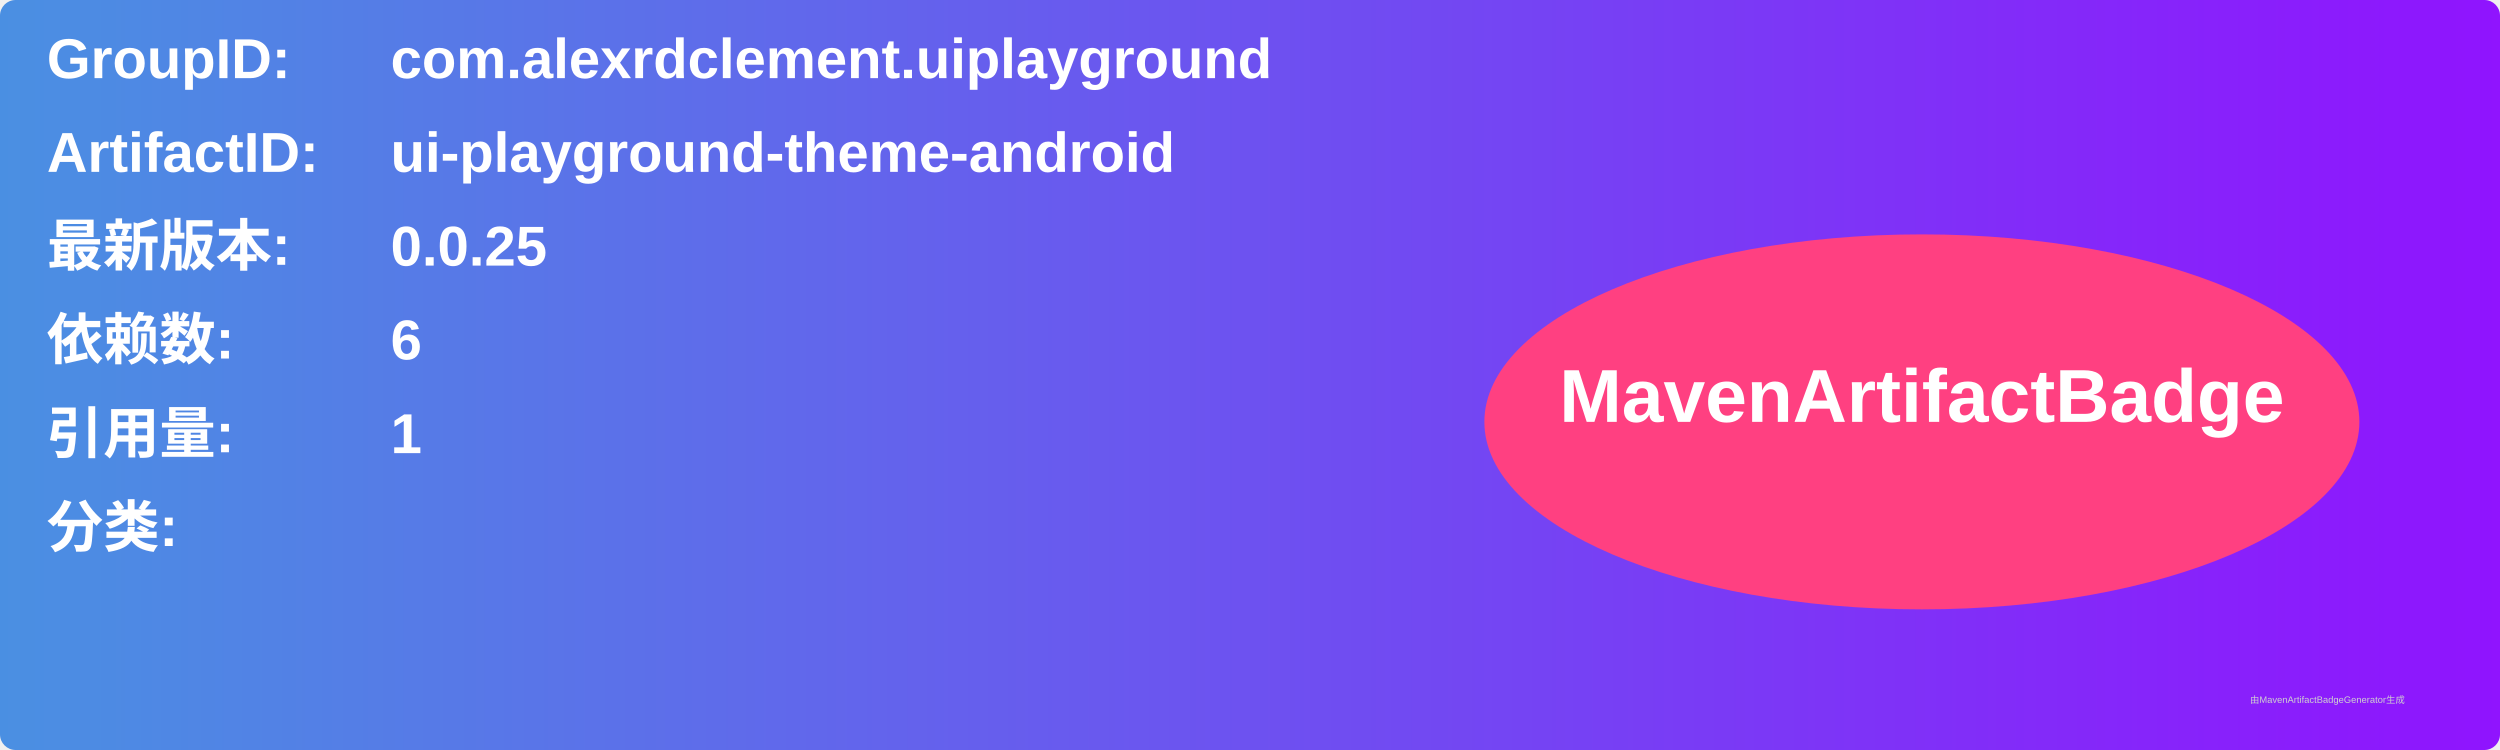
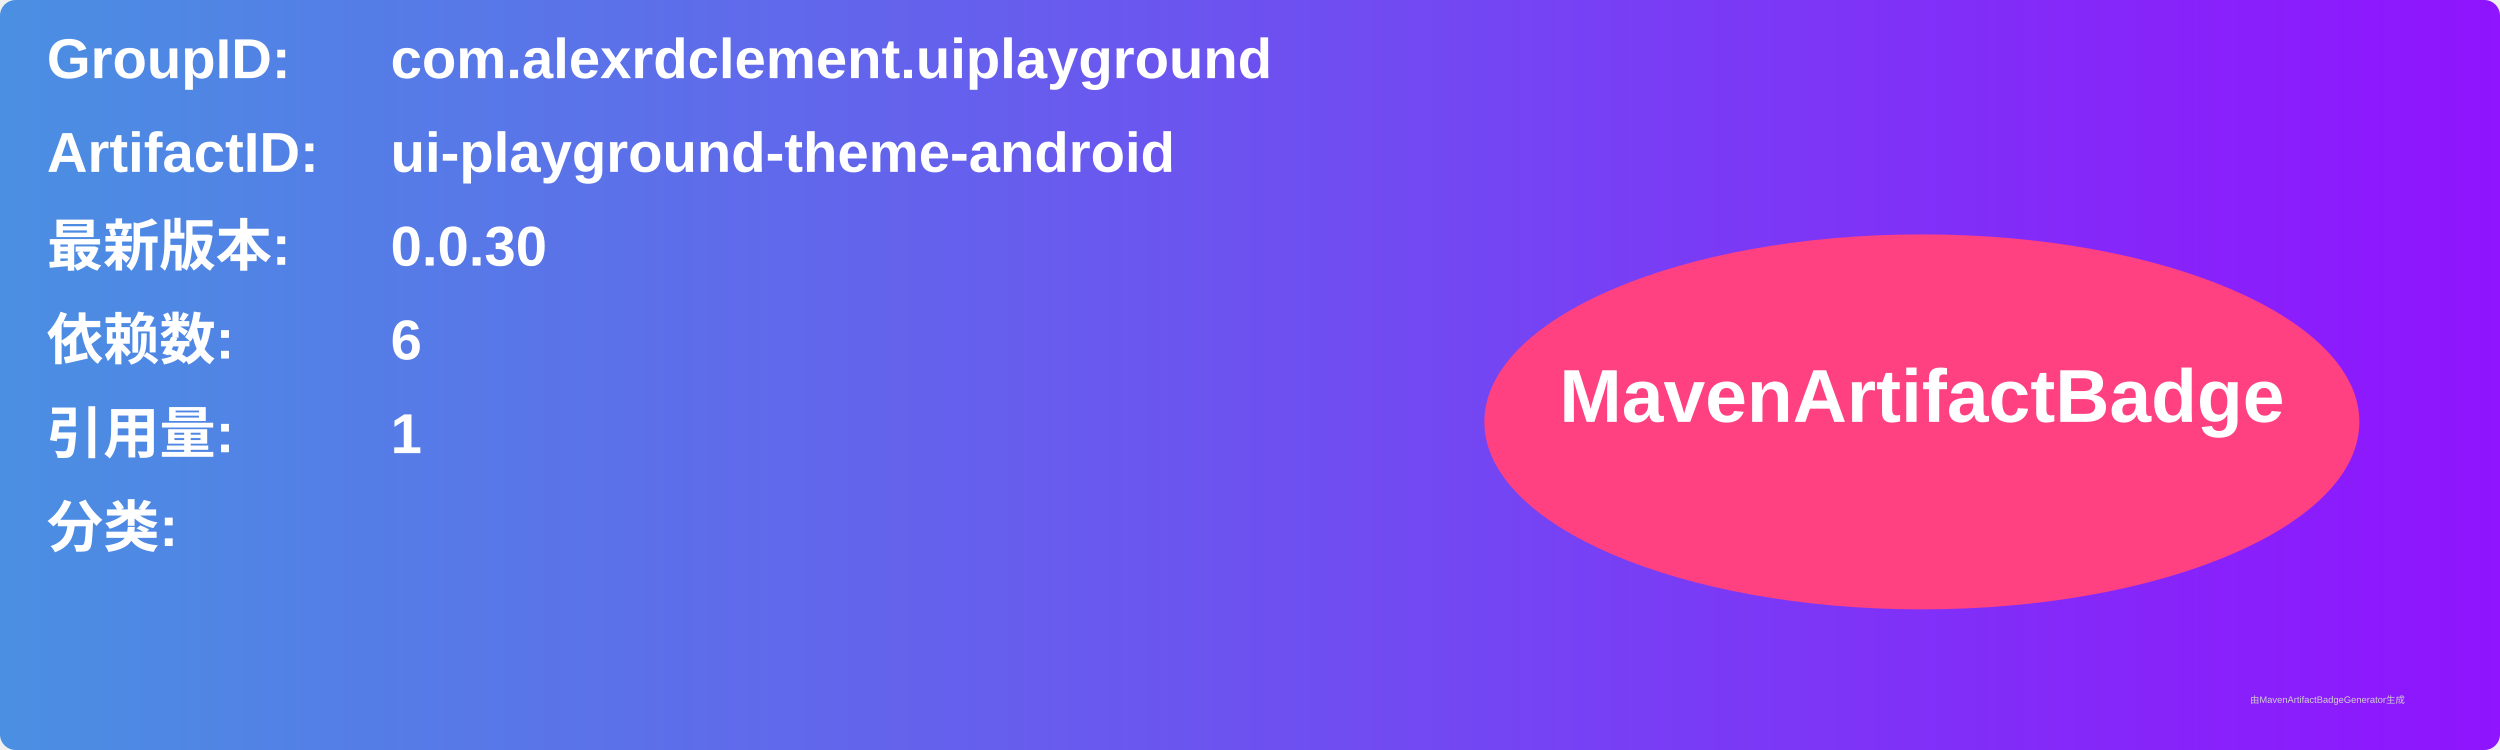
<svg xmlns="http://www.w3.org/2000/svg" width="800" height="240" viewBox="0 0 800 240">
  <linearGradient id="grad" x1="0%" y1="0%" x2="100%" y2="0%">
    <stop offset="0%" stop-color="#4a90e2" />
    <stop offset="100%" stop-color="#9013fe" />
  </linearGradient>
  <rect width="100%" height="100%" rx="5" ry="5" fill="url(#grad)" />
  <g transform="translate(15, 15)">
    <text x="0" y="10" font-family="Arial" font-size="18" fill="white" font-weight="bold" width="260">GroupID:</text>
    <text x="110" y="10" font-family="Arial" font-size="18" fill="white" font-weight="bold" width="460">com.alexrdclement.uiplayground</text>
    <text x="0" y="40" font-family="Arial" font-size="18" fill="white" font-weight="bold" width="260">ArtifactID:</text>
    <text x="110" y="40" font-family="Arial" font-size="18" fill="white" font-weight="bold" width="460">ui-playground-theme-android</text>
    <text x="0" y="70" font-family="Arial" font-size="18" fill="white" font-weight="bold">最新版本:</text>
    <text x="110" y="70" font-family="Arial" font-size="18" fill="white" font-weight="bold">
-       <tspan font-weight="bold">0.0.25</tspan>
+       <tspan font-weight="bold">0.0.30</tspan>
    </text>
    <text x="0" y="100" font-family="Arial" font-size="18" fill="white" font-weight="bold">依赖数: </text>
    <text x="110" y="100" font-family="Arial" font-size="18" fill="white">
      <tspan font-weight="bold">6</tspan>
    </text>
    <text x="0" y="130" font-family="Arial" font-size="18" fill="white" font-weight="bold">引用量: </text>
    <text x="110" y="130" font-family="Arial" font-size="18" fill="white">
      <tspan font-weight="bold">1</tspan>
    </text>
    <text x="0" y="160" font-family="Arial" font-size="18" fill="white" font-weight="bold">分类:</text>
    <text x="10" y="190" font-family="Arial" font-size="10" fill="white">
      <tspan font-weight="bold" />
    </text>
    <ellipse cx="600" cy="120" rx="140" ry="60" fill="#ff4081" />
    <text x="600" y="120" text-anchor="middle" font-family="Arial" font-size="24" fill="white" font-weight="bold">MavenArtifactBadge</text>
  </g>
  <text x="720" y="225" font-family="Arial" font-size="3" fill="#d0d0d0">由MavenArtifactBadgeGenerator生成</text>
</svg>
